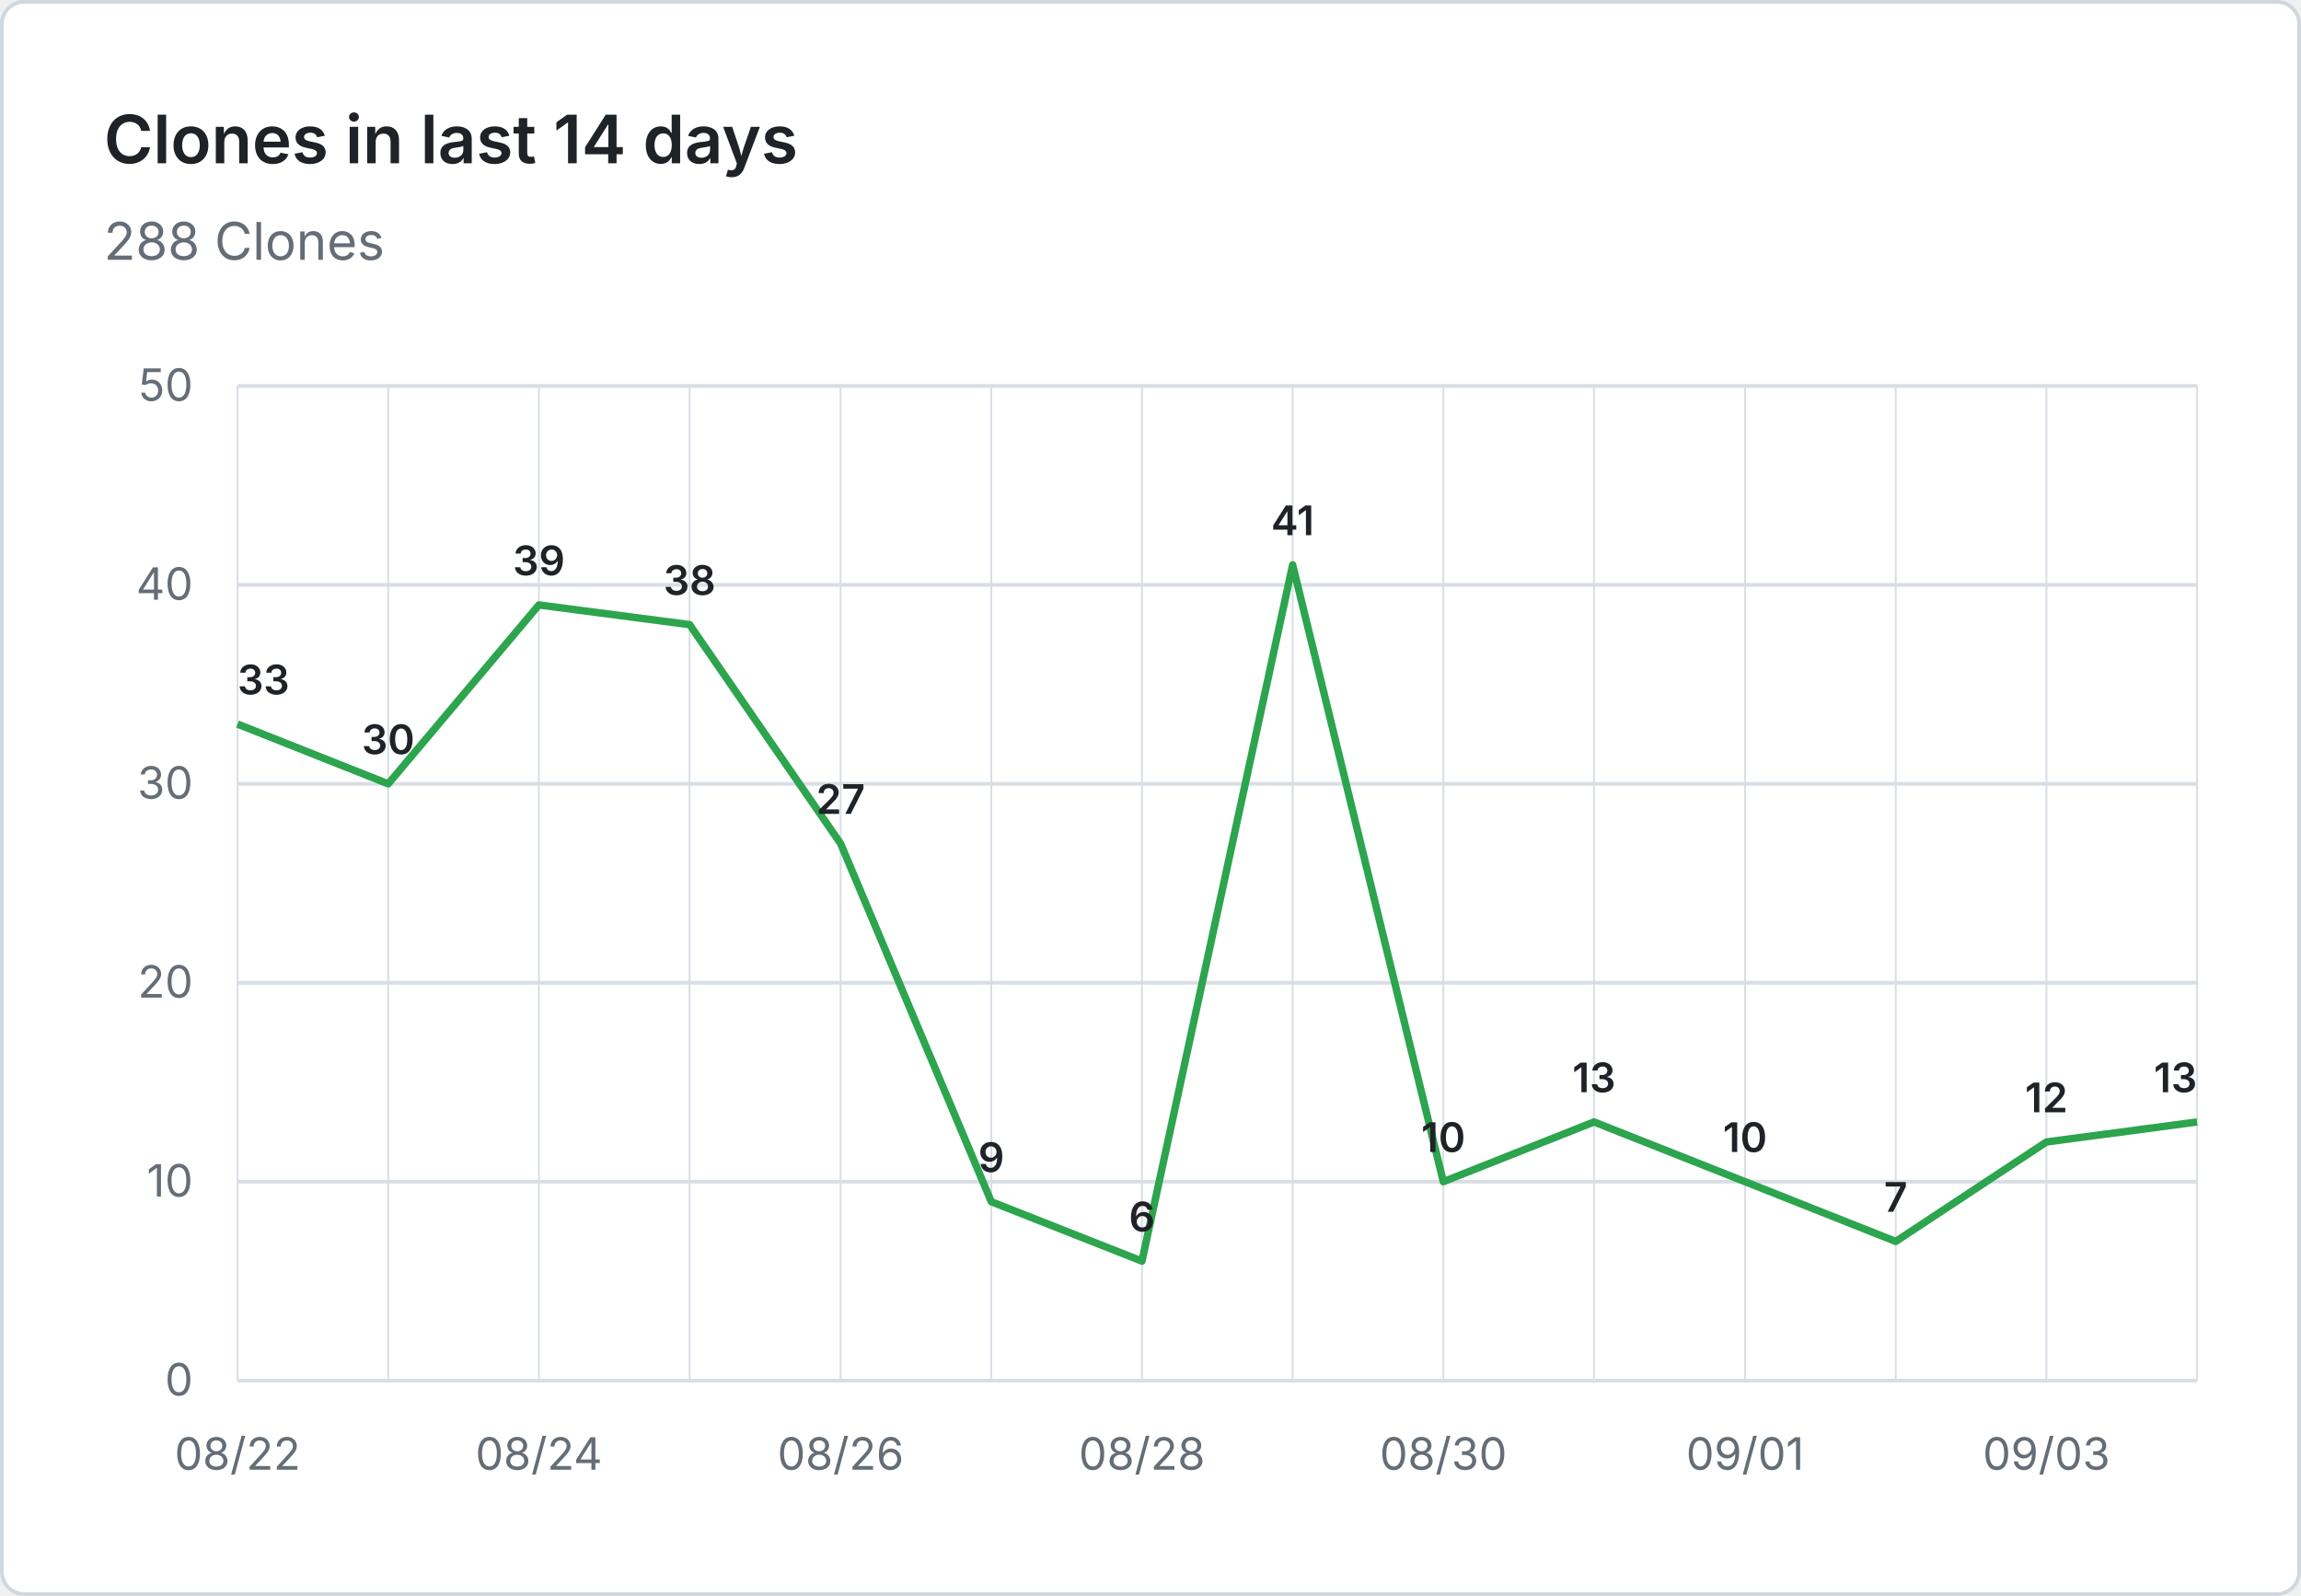
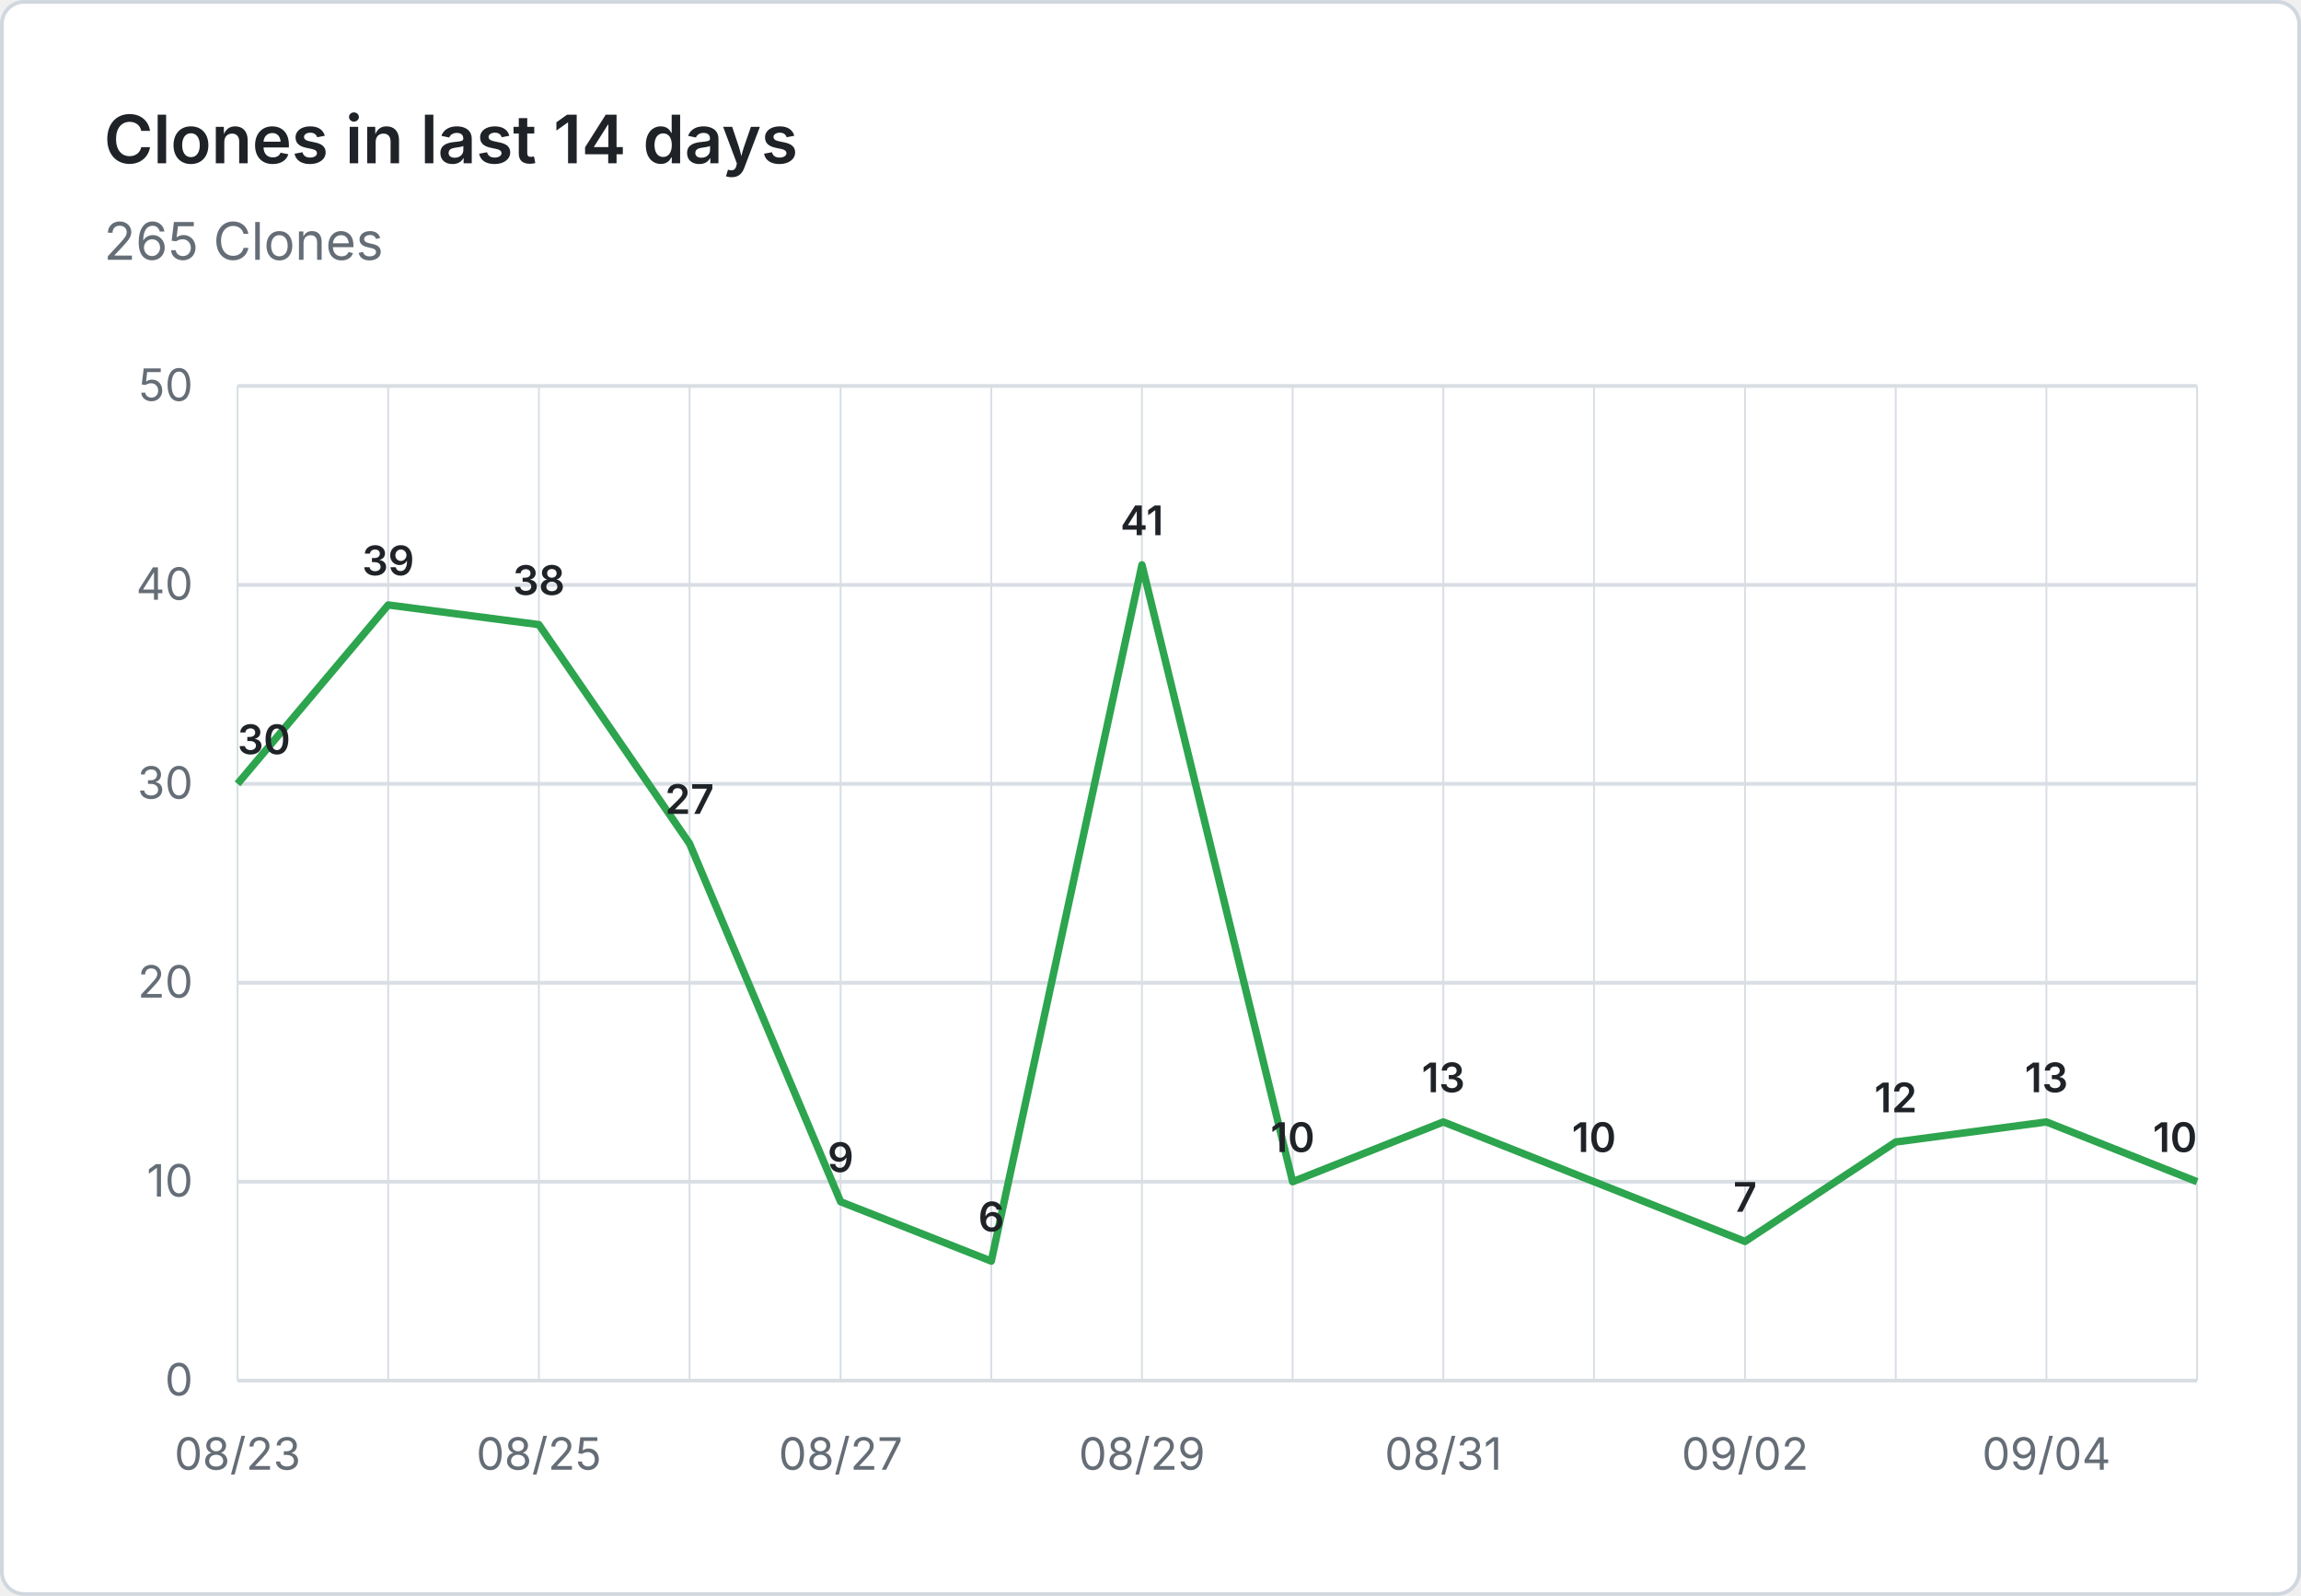
- <svg xmlns="http://www.w3.org/2000/svg" viewBox="0 0 620 430" width="620" height="430" role="img" aria-label="Clones in last 14 days: 288 Clones">
+ <svg xmlns="http://www.w3.org/2000/svg" viewBox="0 0 620 430" width="620" height="430" role="img" aria-label="Clones in last 14 days: 265 Clones">
  <rect x="0.5" y="0.5" width="619" height="429" fill="#ffffff" stroke="#d0d7de" rx="6" />
  <g font-family="system-ui, -apple-system, 'Segoe UI', sans-serif">
    <text x="28" y="44" fill="#1f2328" font-size="18" font-weight="600">Clones in last 14 days</text>
-     <text x="28" y="70" fill="#656d76" font-size="14">288 Clones</text>
+     <text x="28" y="70" fill="#656d76" font-size="14">265 Clones</text>
    <line x1="64" y1="372.0" x2="592" y2="372.0" stroke="#d8dee4" stroke-width="1" />
    <text x="52" y="376.0" text-anchor="end" fill="#656d76" font-size="12">0</text>
    <line x1="64" y1="318.4" x2="592" y2="318.4" stroke="#d8dee4" stroke-width="1" />
    <text x="52" y="322.4" text-anchor="end" fill="#656d76" font-size="12">10</text>
    <line x1="64" y1="264.8" x2="592" y2="264.8" stroke="#d8dee4" stroke-width="1" />
    <text x="52" y="268.8" text-anchor="end" fill="#656d76" font-size="12">20</text>
    <line x1="64" y1="211.2" x2="592" y2="211.2" stroke="#d8dee4" stroke-width="1" />
    <text x="52" y="215.2" text-anchor="end" fill="#656d76" font-size="12">30</text>
    <line x1="64" y1="157.6" x2="592" y2="157.6" stroke="#d8dee4" stroke-width="1" />
    <text x="52" y="161.6" text-anchor="end" fill="#656d76" font-size="12">40</text>
    <line x1="64" y1="104.0" x2="592" y2="104.0" stroke="#d8dee4" stroke-width="1" />
    <text x="52" y="108.0" text-anchor="end" fill="#656d76" font-size="12">50</text>
    <line x1="64.0" y1="104" x2="64.0" y2="372" stroke="#d8dee4" stroke-width="0.5" />
    <line x1="104.6" y1="104" x2="104.6" y2="372" stroke="#d8dee4" stroke-width="0.5" />
    <line x1="145.2" y1="104" x2="145.2" y2="372" stroke="#d8dee4" stroke-width="0.5" />
    <line x1="185.8" y1="104" x2="185.8" y2="372" stroke="#d8dee4" stroke-width="0.5" />
    <line x1="226.5" y1="104" x2="226.5" y2="372" stroke="#d8dee4" stroke-width="0.5" />
    <line x1="267.1" y1="104" x2="267.1" y2="372" stroke="#d8dee4" stroke-width="0.5" />
    <line x1="307.7" y1="104" x2="307.7" y2="372" stroke="#d8dee4" stroke-width="0.5" />
    <line x1="348.3" y1="104" x2="348.3" y2="372" stroke="#d8dee4" stroke-width="0.5" />
    <line x1="388.9" y1="104" x2="388.9" y2="372" stroke="#d8dee4" stroke-width="0.5" />
    <line x1="429.5" y1="104" x2="429.5" y2="372" stroke="#d8dee4" stroke-width="0.5" />
    <line x1="470.2" y1="104" x2="470.2" y2="372" stroke="#d8dee4" stroke-width="0.5" />
    <line x1="510.8" y1="104" x2="510.8" y2="372" stroke="#d8dee4" stroke-width="0.5" />
    <line x1="551.4" y1="104" x2="551.4" y2="372" stroke="#d8dee4" stroke-width="0.5" />
    <line x1="592.0" y1="104" x2="592.0" y2="372" stroke="#d8dee4" stroke-width="0.5" />
-     <text x="64.0" y="396" text-anchor="middle" fill="#656d76" font-size="12">08/22</text>
-     <text x="145.2" y="396" text-anchor="middle" fill="#656d76" font-size="12">08/24</text>
-     <text x="226.5" y="396" text-anchor="middle" fill="#656d76" font-size="12">08/26</text>
-     <text x="307.7" y="396" text-anchor="middle" fill="#656d76" font-size="12">08/28</text>
-     <text x="388.9" y="396" text-anchor="middle" fill="#656d76" font-size="12">08/30</text>
-     <text x="470.2" y="396" text-anchor="middle" fill="#656d76" font-size="12">09/01</text>
-     <text x="551.4" y="396" text-anchor="middle" fill="#656d76" font-size="12">09/03</text>
-     <path d="M 64.0 195.1 L 104.6 211.2 L 145.2 163.0 L 185.8 168.3 L 226.5 227.3 L 267.1 323.8 L 307.7 339.8 L 348.3 152.2 L 388.9 318.4 L 429.5 302.3 L 470.2 318.4 L 510.8 334.5 L 551.4 307.7 L 592.0 302.3" fill="none" stroke="#2da44e" stroke-width="2" stroke-linejoin="round" />
-     <text x="64.0" y="187.1" text-anchor="start" fill="#1f2328" font-size="11" font-weight="600">33</text>
-     <text x="104.6" y="203.2" text-anchor="middle" fill="#1f2328" font-size="11" font-weight="600">30</text>
-     <text x="145.2" y="155.0" text-anchor="middle" fill="#1f2328" font-size="11" font-weight="600">39</text>
-     <text x="185.8" y="160.3" text-anchor="middle" fill="#1f2328" font-size="11" font-weight="600">38</text>
-     <text x="226.5" y="219.3" text-anchor="middle" fill="#1f2328" font-size="11" font-weight="600">27</text>
-     <text x="267.1" y="315.8" text-anchor="middle" fill="#1f2328" font-size="11" font-weight="600">9</text>
-     <text x="307.7" y="331.8" text-anchor="middle" fill="#1f2328" font-size="11" font-weight="600">6</text>
-     <text x="348.3" y="144.2" text-anchor="middle" fill="#1f2328" font-size="11" font-weight="600">41</text>
-     <text x="388.9" y="310.4" text-anchor="middle" fill="#1f2328" font-size="11" font-weight="600">10</text>
-     <text x="429.5" y="294.3" text-anchor="middle" fill="#1f2328" font-size="11" font-weight="600">13</text>
-     <text x="470.2" y="310.4" text-anchor="middle" fill="#1f2328" font-size="11" font-weight="600">10</text>
-     <text x="510.8" y="326.5" text-anchor="middle" fill="#1f2328" font-size="11" font-weight="600">7</text>
-     <text x="551.4" y="299.7" text-anchor="middle" fill="#1f2328" font-size="11" font-weight="600">12</text>
-     <text x="592.0" y="294.3" text-anchor="end" fill="#1f2328" font-size="11" font-weight="600">13</text>
+     <text x="64.0" y="396" text-anchor="middle" fill="#656d76" font-size="12">08/23</text>
+     <text x="145.2" y="396" text-anchor="middle" fill="#656d76" font-size="12">08/25</text>
+     <text x="226.5" y="396" text-anchor="middle" fill="#656d76" font-size="12">08/27</text>
+     <text x="307.7" y="396" text-anchor="middle" fill="#656d76" font-size="12">08/29</text>
+     <text x="388.9" y="396" text-anchor="middle" fill="#656d76" font-size="12">08/31</text>
+     <text x="470.2" y="396" text-anchor="middle" fill="#656d76" font-size="12">09/02</text>
+     <text x="551.4" y="396" text-anchor="middle" fill="#656d76" font-size="12">09/04</text>
+     <path d="M 64.0 211.2 L 104.6 163.0 L 145.2 168.3 L 185.8 227.3 L 226.5 323.8 L 267.1 339.8 L 307.7 152.2 L 348.3 318.4 L 388.9 302.3 L 429.5 318.4 L 470.2 334.5 L 510.8 307.7 L 551.4 302.3 L 592.0 318.4" fill="none" stroke="#2da44e" stroke-width="2" stroke-linejoin="round" />
+     <text x="64.0" y="203.2" text-anchor="start" fill="#1f2328" font-size="11" font-weight="600">30</text>
+     <text x="104.6" y="155.0" text-anchor="middle" fill="#1f2328" font-size="11" font-weight="600">39</text>
+     <text x="145.2" y="160.3" text-anchor="middle" fill="#1f2328" font-size="11" font-weight="600">38</text>
+     <text x="185.8" y="219.3" text-anchor="middle" fill="#1f2328" font-size="11" font-weight="600">27</text>
+     <text x="226.5" y="315.8" text-anchor="middle" fill="#1f2328" font-size="11" font-weight="600">9</text>
+     <text x="267.1" y="331.8" text-anchor="middle" fill="#1f2328" font-size="11" font-weight="600">6</text>
+     <text x="307.7" y="144.2" text-anchor="middle" fill="#1f2328" font-size="11" font-weight="600">41</text>
+     <text x="348.3" y="310.4" text-anchor="middle" fill="#1f2328" font-size="11" font-weight="600">10</text>
+     <text x="388.9" y="294.3" text-anchor="middle" fill="#1f2328" font-size="11" font-weight="600">13</text>
+     <text x="429.5" y="310.4" text-anchor="middle" fill="#1f2328" font-size="11" font-weight="600">10</text>
+     <text x="470.2" y="326.5" text-anchor="middle" fill="#1f2328" font-size="11" font-weight="600">7</text>
+     <text x="510.8" y="299.7" text-anchor="middle" fill="#1f2328" font-size="11" font-weight="600">12</text>
+     <text x="551.4" y="294.3" text-anchor="middle" fill="#1f2328" font-size="11" font-weight="600">13</text>
+     <text x="592.0" y="310.4" text-anchor="end" fill="#1f2328" font-size="11" font-weight="600">10</text>
  </g>
</svg>
